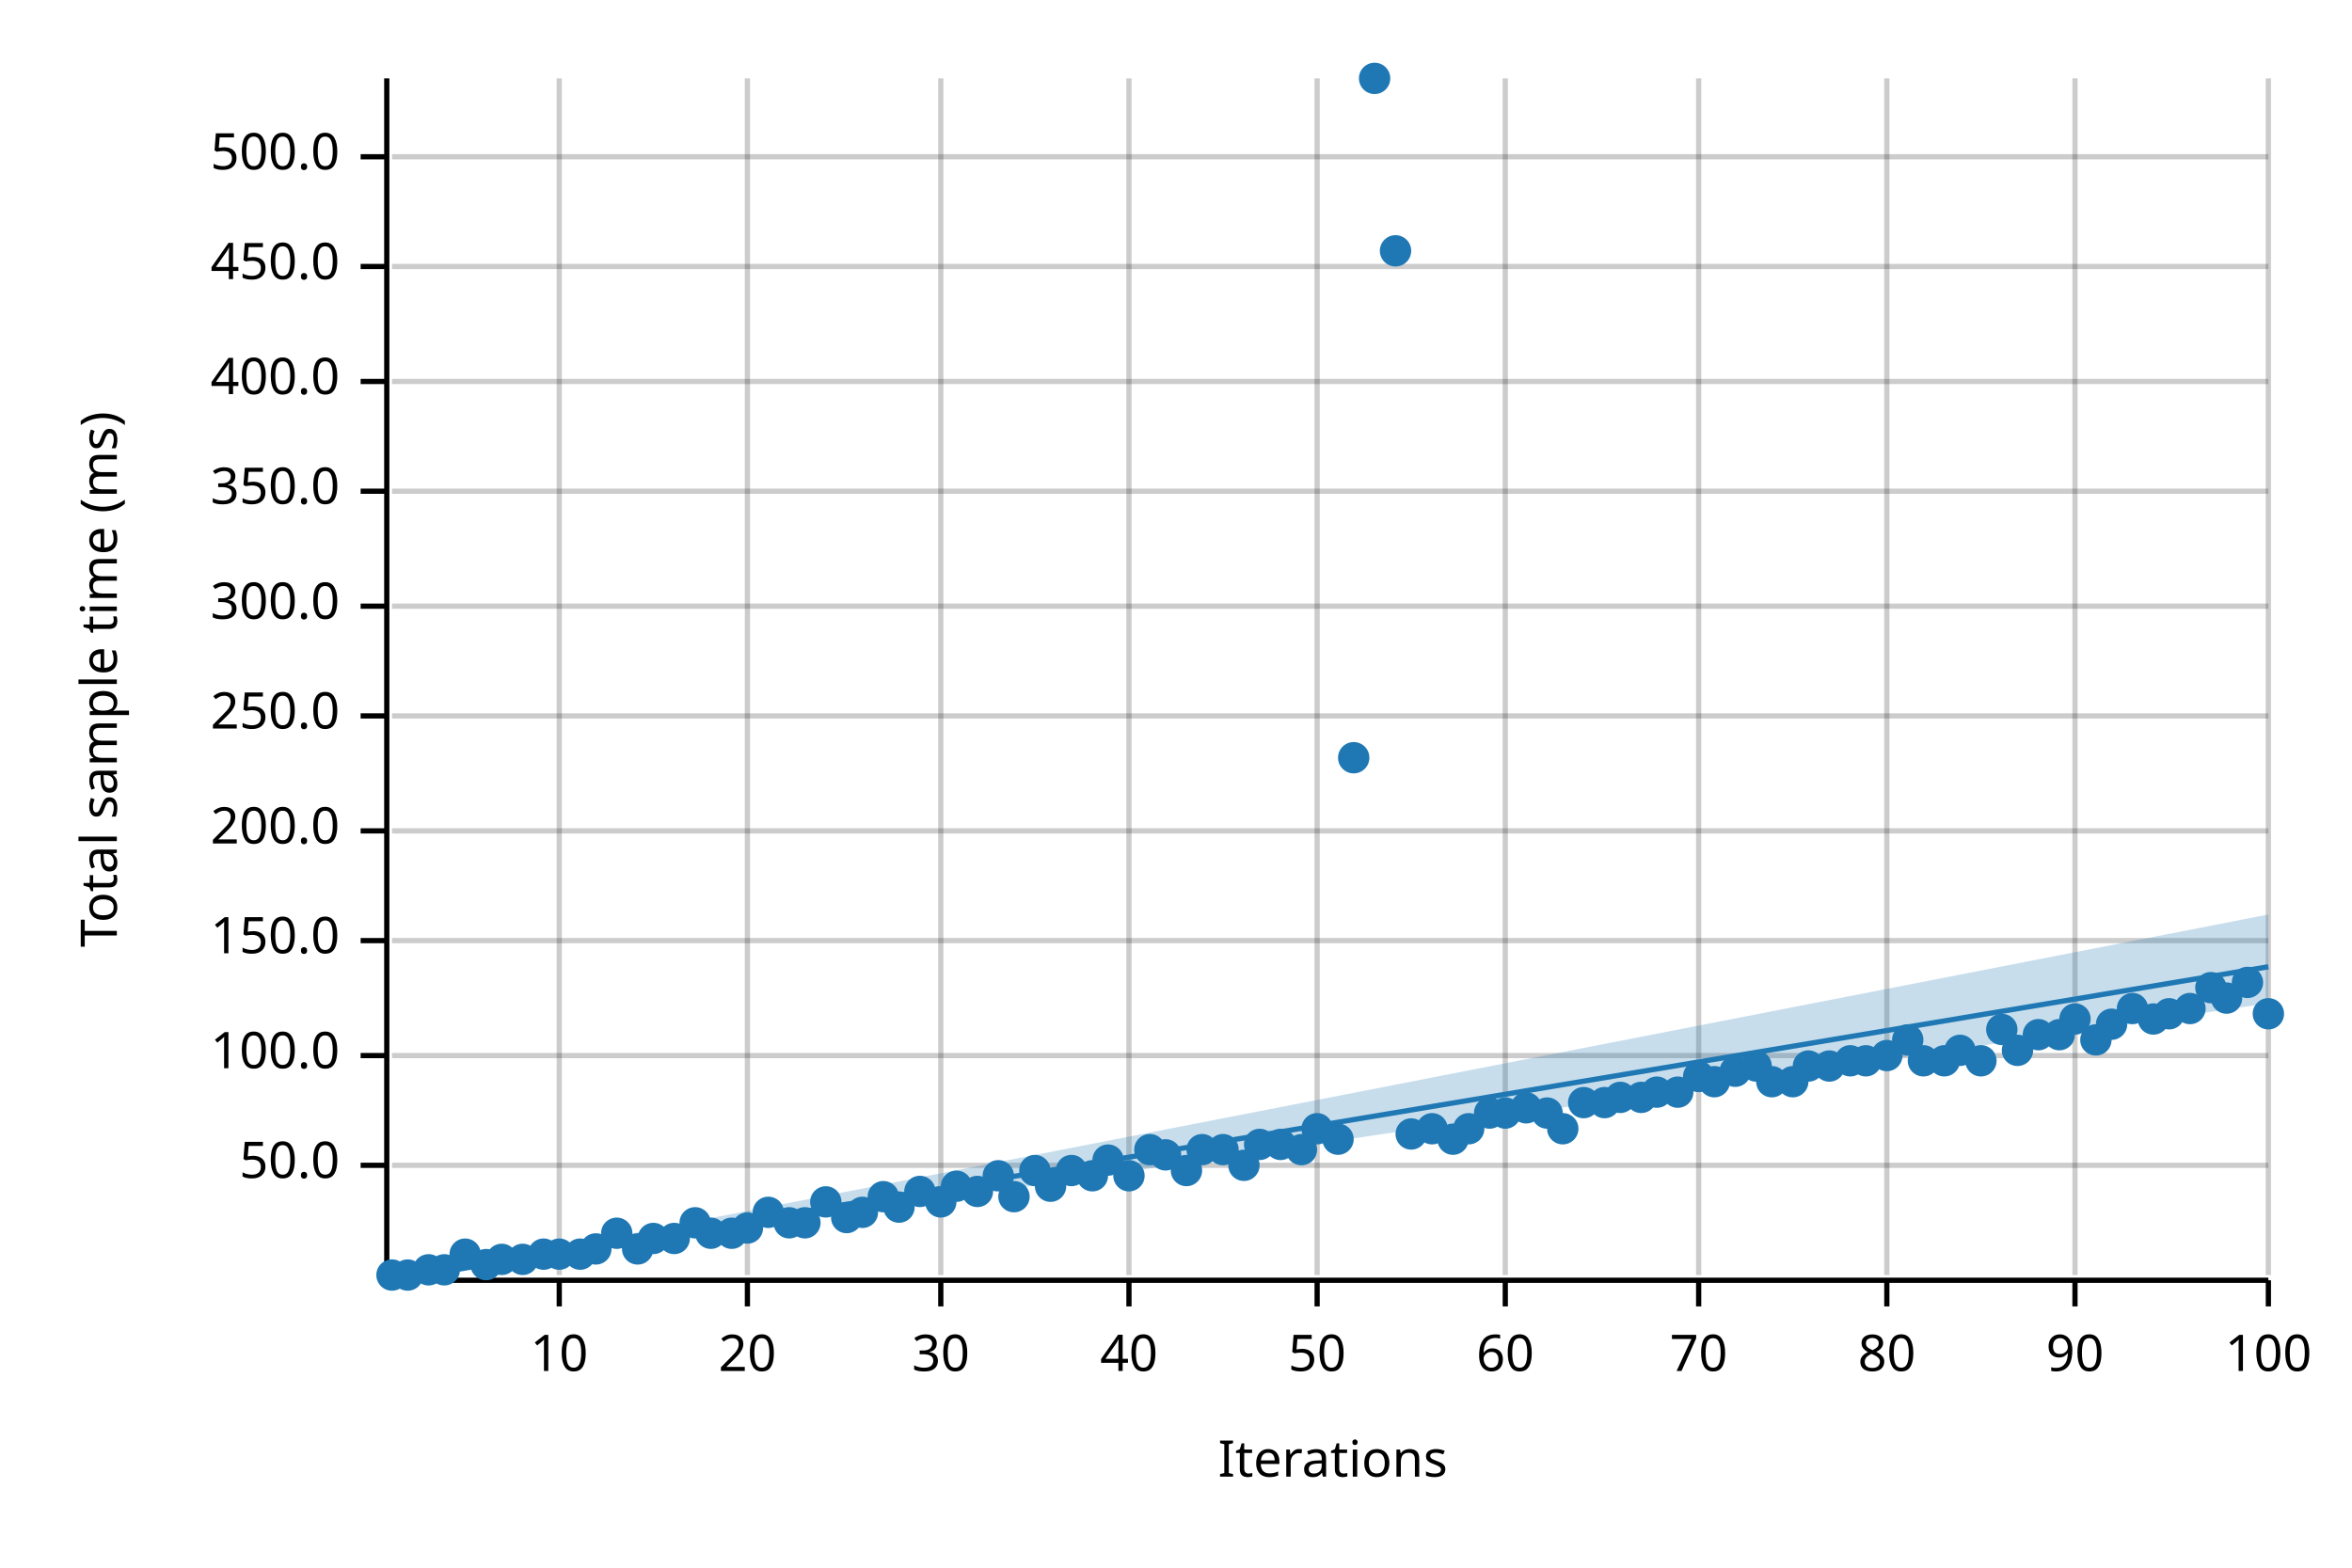
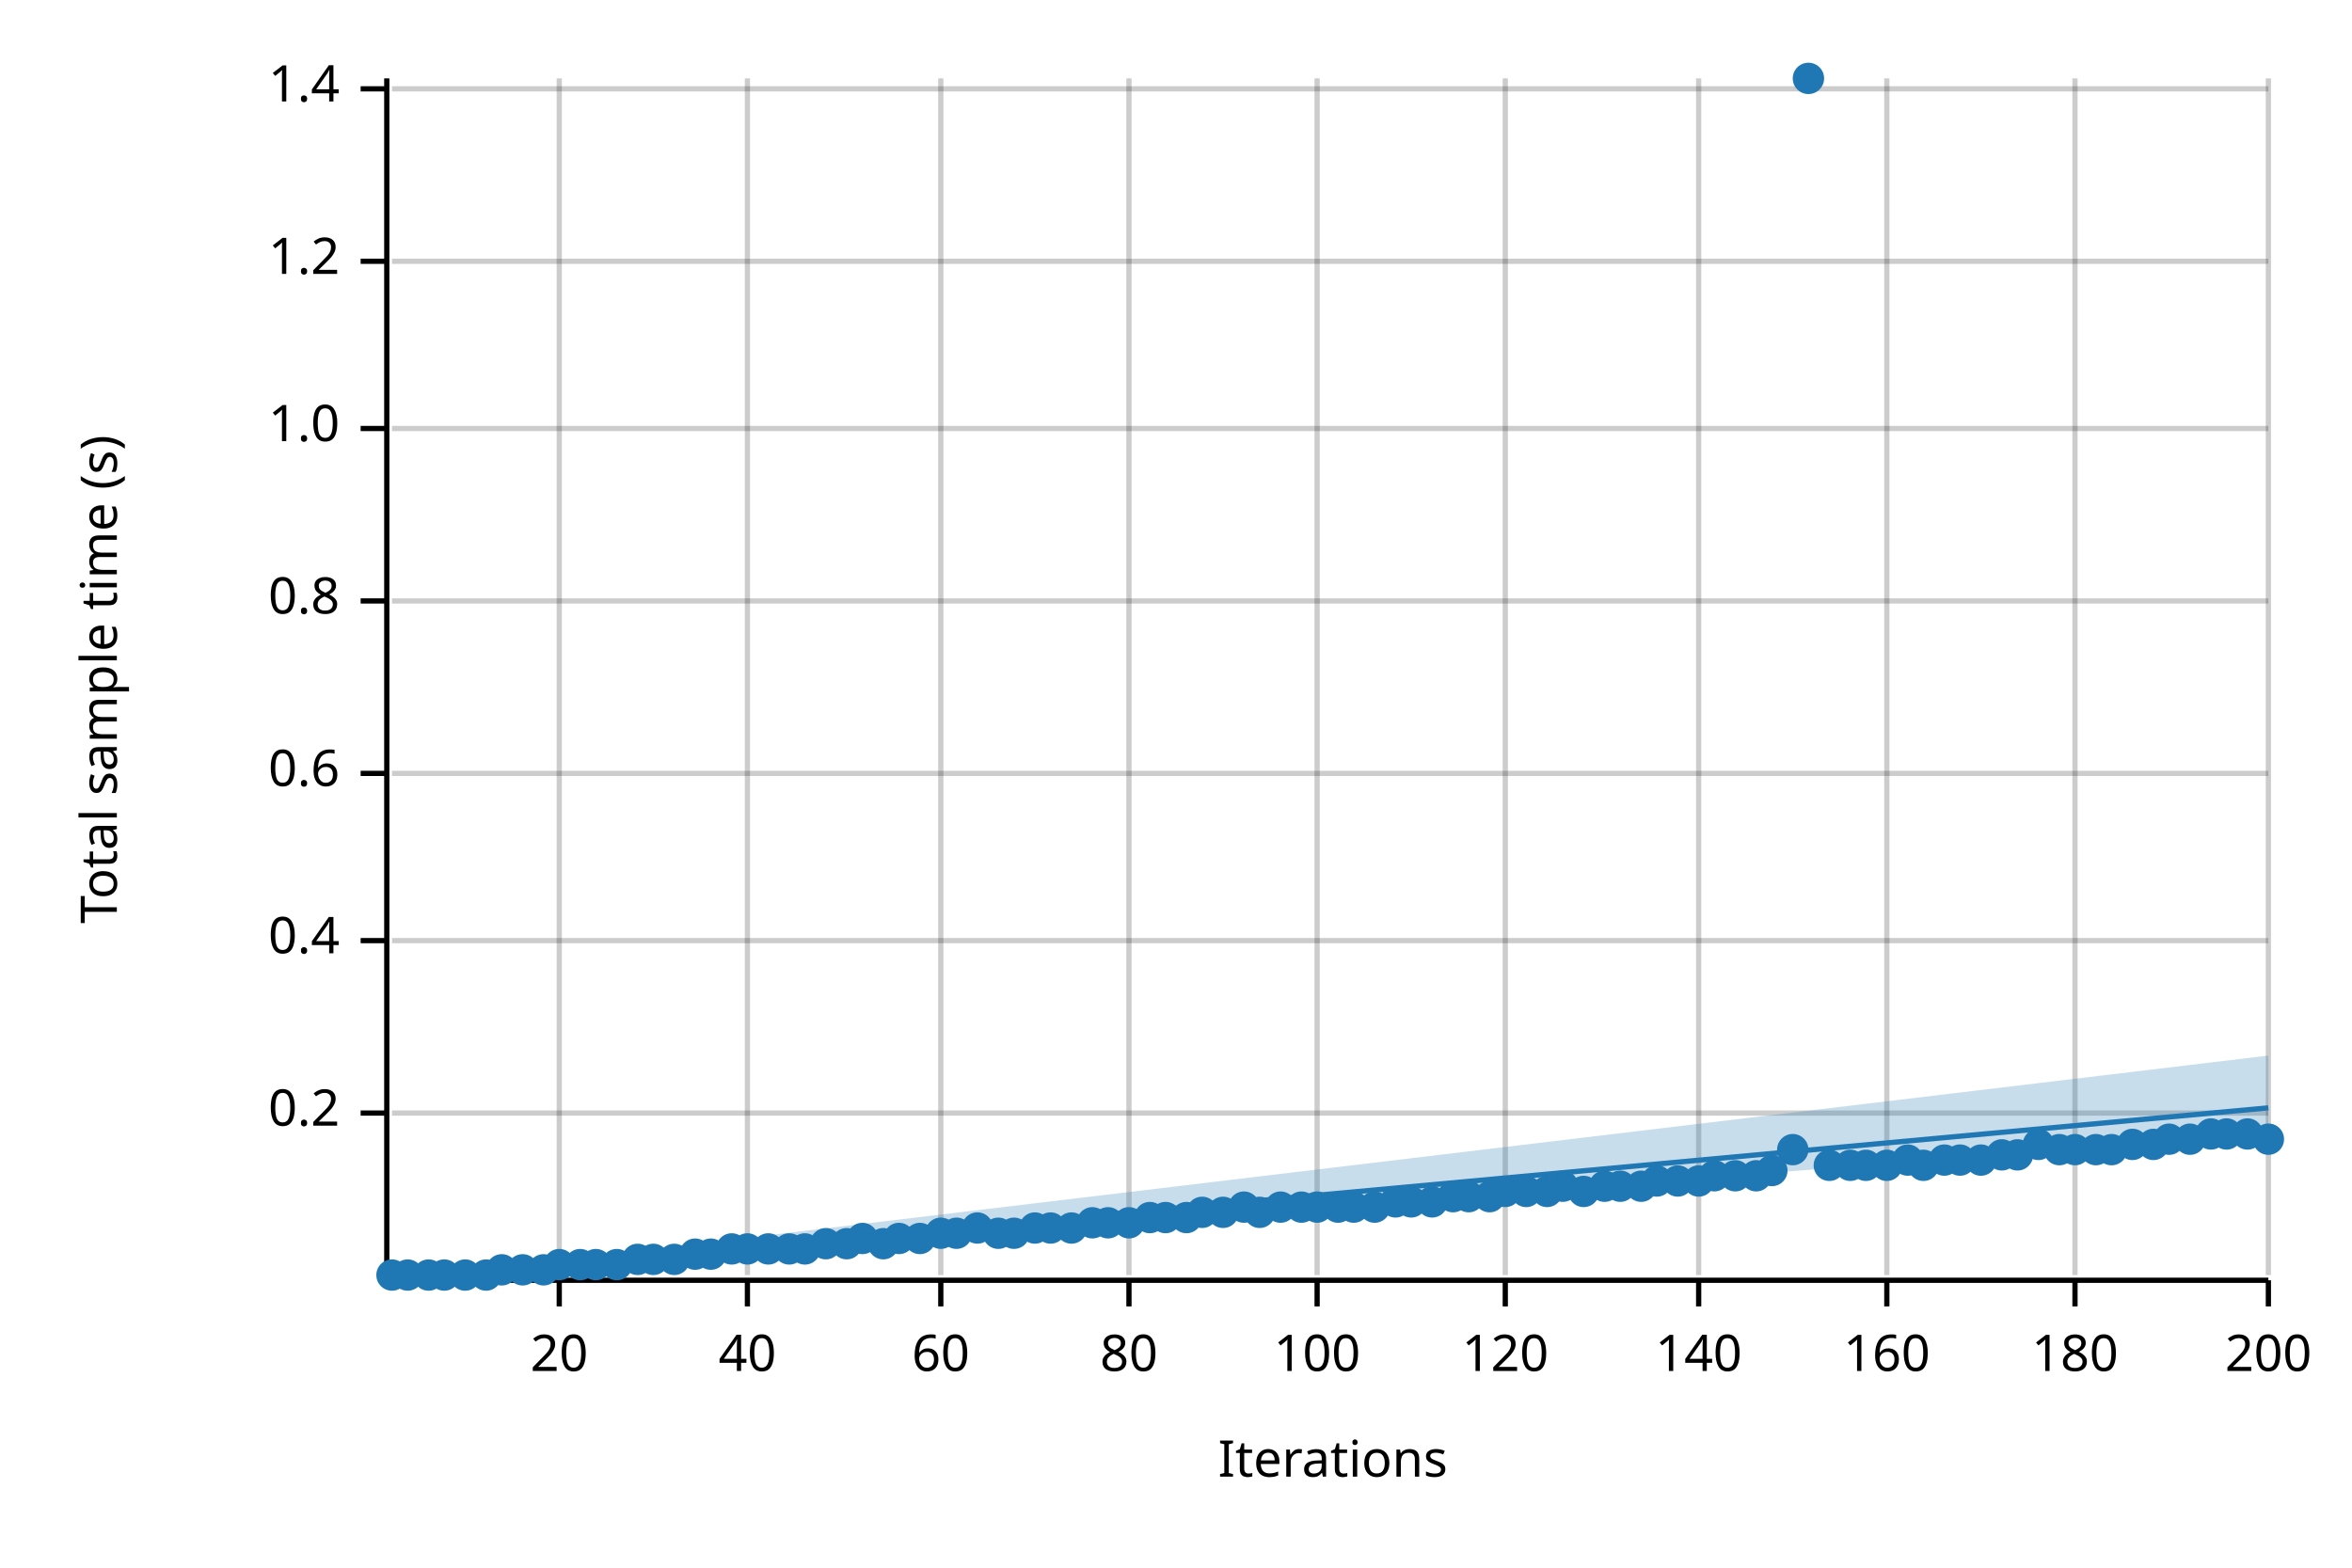
<svg xmlns="http://www.w3.org/2000/svg" width="450" height="300" viewBox="0 0 450 300">
  <text x="15" y="130" dy="0.76em" text-anchor="middle" font-family="sans-serif" font-size="9.677" opacity="1" fill="#000000" transform="rotate(270, 15, 130)">
- Total sample time (ms)
+ Total sample time (s)
</text>
  <text x="255" y="285" dy="-0.5ex" text-anchor="middle" font-family="sans-serif" font-size="9.677" opacity="1" fill="#000000">
Iterations
</text>
  <line opacity="0.2" stroke="#000000" stroke-width="1" x1="107" y1="244" x2="107" y2="15" />
  <line opacity="0.2" stroke="#000000" stroke-width="1" x1="143" y1="244" x2="143" y2="15" />
  <line opacity="0.2" stroke="#000000" stroke-width="1" x1="180" y1="244" x2="180" y2="15" />
  <line opacity="0.2" stroke="#000000" stroke-width="1" x1="216" y1="244" x2="216" y2="15" />
  <line opacity="0.2" stroke="#000000" stroke-width="1" x1="252" y1="244" x2="252" y2="15" />
  <line opacity="0.2" stroke="#000000" stroke-width="1" x1="288" y1="244" x2="288" y2="15" />
  <line opacity="0.2" stroke="#000000" stroke-width="1" x1="325" y1="244" x2="325" y2="15" />
  <line opacity="0.2" stroke="#000000" stroke-width="1" x1="361" y1="244" x2="361" y2="15" />
  <line opacity="0.2" stroke="#000000" stroke-width="1" x1="397" y1="244" x2="397" y2="15" />
  <line opacity="0.2" stroke="#000000" stroke-width="1" x1="434" y1="244" x2="434" y2="15" />
-   <line opacity="0.2" stroke="#000000" stroke-width="1" x1="75" y1="223" x2="434" y2="223" />
-   <line opacity="0.2" stroke="#000000" stroke-width="1" x1="75" y1="202" x2="434" y2="202" />
+   <line opacity="0.2" stroke="#000000" stroke-width="1" x1="75" y1="213" x2="434" y2="213" />
  <line opacity="0.2" stroke="#000000" stroke-width="1" x1="75" y1="180" x2="434" y2="180" />
-   <line opacity="0.2" stroke="#000000" stroke-width="1" x1="75" y1="159" x2="434" y2="159" />
-   <line opacity="0.2" stroke="#000000" stroke-width="1" x1="75" y1="137" x2="434" y2="137" />
-   <line opacity="0.2" stroke="#000000" stroke-width="1" x1="75" y1="116" x2="434" y2="116" />
-   <line opacity="0.2" stroke="#000000" stroke-width="1" x1="75" y1="94" x2="434" y2="94" />
-   <line opacity="0.2" stroke="#000000" stroke-width="1" x1="75" y1="73" x2="434" y2="73" />
-   <line opacity="0.2" stroke="#000000" stroke-width="1" x1="75" y1="51" x2="434" y2="51" />
-   <line opacity="0.2" stroke="#000000" stroke-width="1" x1="75" y1="30" x2="434" y2="30" />
+   <line opacity="0.2" stroke="#000000" stroke-width="1" x1="75" y1="148" x2="434" y2="148" />
+   <line opacity="0.2" stroke="#000000" stroke-width="1" x1="75" y1="115" x2="434" y2="115" />
+   <line opacity="0.2" stroke="#000000" stroke-width="1" x1="75" y1="82" x2="434" y2="82" />
+   <line opacity="0.2" stroke="#000000" stroke-width="1" x1="75" y1="50" x2="434" y2="50" />
+   <line opacity="0.2" stroke="#000000" stroke-width="1" x1="75" y1="17" x2="434" y2="17" />
  <polyline fill="none" opacity="1" stroke="#000000" stroke-width="1" points="74,15 74,244 " />
-   <text x="65" y="223" dy="0.5ex" text-anchor="end" font-family="sans-serif" font-size="9.677" opacity="1" fill="#000000">
- 50.0
+   <text x="65" y="213" dy="0.5ex" text-anchor="end" font-family="sans-serif" font-size="9.677" opacity="1" fill="#000000">
+ 0.2
</text>
-   <polyline fill="none" opacity="1" stroke="#000000" stroke-width="1" points="69,223 74,223 " />
-   <text x="65" y="202" dy="0.5ex" text-anchor="end" font-family="sans-serif" font-size="9.677" opacity="1" fill="#000000">
- 100.0
- </text>
-   <polyline fill="none" opacity="1" stroke="#000000" stroke-width="1" points="69,202 74,202 " />
+   <polyline fill="none" opacity="1" stroke="#000000" stroke-width="1" points="69,213 74,213 " />
  <text x="65" y="180" dy="0.5ex" text-anchor="end" font-family="sans-serif" font-size="9.677" opacity="1" fill="#000000">
- 150.0
+ 0.4
</text>
  <polyline fill="none" opacity="1" stroke="#000000" stroke-width="1" points="69,180 74,180 " />
-   <text x="65" y="159" dy="0.5ex" text-anchor="end" font-family="sans-serif" font-size="9.677" opacity="1" fill="#000000">
- 200.0
+   <text x="65" y="148" dy="0.5ex" text-anchor="end" font-family="sans-serif" font-size="9.677" opacity="1" fill="#000000">
+ 0.6
</text>
-   <polyline fill="none" opacity="1" stroke="#000000" stroke-width="1" points="69,159 74,159 " />
-   <text x="65" y="137" dy="0.5ex" text-anchor="end" font-family="sans-serif" font-size="9.677" opacity="1" fill="#000000">
- 250.0
+   <polyline fill="none" opacity="1" stroke="#000000" stroke-width="1" points="69,148 74,148 " />
+   <text x="65" y="115" dy="0.5ex" text-anchor="end" font-family="sans-serif" font-size="9.677" opacity="1" fill="#000000">
+ 0.8
</text>
-   <polyline fill="none" opacity="1" stroke="#000000" stroke-width="1" points="69,137 74,137 " />
-   <text x="65" y="116" dy="0.5ex" text-anchor="end" font-family="sans-serif" font-size="9.677" opacity="1" fill="#000000">
- 300.0
+   <polyline fill="none" opacity="1" stroke="#000000" stroke-width="1" points="69,115 74,115 " />
+   <text x="65" y="82" dy="0.5ex" text-anchor="end" font-family="sans-serif" font-size="9.677" opacity="1" fill="#000000">
+ 1.0
</text>
-   <polyline fill="none" opacity="1" stroke="#000000" stroke-width="1" points="69,116 74,116 " />
-   <text x="65" y="94" dy="0.5ex" text-anchor="end" font-family="sans-serif" font-size="9.677" opacity="1" fill="#000000">
- 350.0
+   <polyline fill="none" opacity="1" stroke="#000000" stroke-width="1" points="69,82 74,82 " />
+   <text x="65" y="50" dy="0.5ex" text-anchor="end" font-family="sans-serif" font-size="9.677" opacity="1" fill="#000000">
+ 1.2
</text>
-   <polyline fill="none" opacity="1" stroke="#000000" stroke-width="1" points="69,94 74,94 " />
-   <text x="65" y="73" dy="0.5ex" text-anchor="end" font-family="sans-serif" font-size="9.677" opacity="1" fill="#000000">
- 400.0
+   <polyline fill="none" opacity="1" stroke="#000000" stroke-width="1" points="69,50 74,50 " />
+   <text x="65" y="17" dy="0.5ex" text-anchor="end" font-family="sans-serif" font-size="9.677" opacity="1" fill="#000000">
+ 1.4
</text>
-   <polyline fill="none" opacity="1" stroke="#000000" stroke-width="1" points="69,73 74,73 " />
-   <text x="65" y="51" dy="0.5ex" text-anchor="end" font-family="sans-serif" font-size="9.677" opacity="1" fill="#000000">
- 450.0
- </text>
-   <polyline fill="none" opacity="1" stroke="#000000" stroke-width="1" points="69,51 74,51 " />
-   <text x="65" y="30" dy="0.5ex" text-anchor="end" font-family="sans-serif" font-size="9.677" opacity="1" fill="#000000">
- 500.0
- </text>
-   <polyline fill="none" opacity="1" stroke="#000000" stroke-width="1" points="69,30 74,30 " />
+   <polyline fill="none" opacity="1" stroke="#000000" stroke-width="1" points="69,17 74,17 " />
  <polyline fill="none" opacity="1" stroke="#000000" stroke-width="1" points="75,245 434,245 " />
  <text x="107" y="255" dy="0.76em" text-anchor="middle" font-family="sans-serif" font-size="9.677" opacity="1" fill="#000000">
- 10
+ 20
</text>
  <polyline fill="none" opacity="1" stroke="#000000" stroke-width="1" points="107,245 107,250 " />
  <text x="143" y="255" dy="0.76em" text-anchor="middle" font-family="sans-serif" font-size="9.677" opacity="1" fill="#000000">
- 20
+ 40
</text>
  <polyline fill="none" opacity="1" stroke="#000000" stroke-width="1" points="143,245 143,250 " />
  <text x="180" y="255" dy="0.76em" text-anchor="middle" font-family="sans-serif" font-size="9.677" opacity="1" fill="#000000">
- 30
+ 60
</text>
  <polyline fill="none" opacity="1" stroke="#000000" stroke-width="1" points="180,245 180,250 " />
  <text x="216" y="255" dy="0.76em" text-anchor="middle" font-family="sans-serif" font-size="9.677" opacity="1" fill="#000000">
- 40
+ 80
</text>
  <polyline fill="none" opacity="1" stroke="#000000" stroke-width="1" points="216,245 216,250 " />
  <text x="252" y="255" dy="0.76em" text-anchor="middle" font-family="sans-serif" font-size="9.677" opacity="1" fill="#000000">
- 50
+ 100
</text>
  <polyline fill="none" opacity="1" stroke="#000000" stroke-width="1" points="252,245 252,250 " />
  <text x="288" y="255" dy="0.76em" text-anchor="middle" font-family="sans-serif" font-size="9.677" opacity="1" fill="#000000">
- 60
+ 120
</text>
  <polyline fill="none" opacity="1" stroke="#000000" stroke-width="1" points="288,245 288,250 " />
  <text x="325" y="255" dy="0.76em" text-anchor="middle" font-family="sans-serif" font-size="9.677" opacity="1" fill="#000000">
- 70
+ 140
</text>
  <polyline fill="none" opacity="1" stroke="#000000" stroke-width="1" points="325,245 325,250 " />
  <text x="361" y="255" dy="0.76em" text-anchor="middle" font-family="sans-serif" font-size="9.677" opacity="1" fill="#000000">
- 80
+ 160
</text>
  <polyline fill="none" opacity="1" stroke="#000000" stroke-width="1" points="361,245 361,250 " />
  <text x="397" y="255" dy="0.76em" text-anchor="middle" font-family="sans-serif" font-size="9.677" opacity="1" fill="#000000">
- 90
+ 180
</text>
  <polyline fill="none" opacity="1" stroke="#000000" stroke-width="1" points="397,245 397,250 " />
  <text x="434" y="255" dy="0.76em" text-anchor="middle" font-family="sans-serif" font-size="9.677" opacity="1" fill="#000000">
- 100
+ 200
</text>
  <polyline fill="none" opacity="1" stroke="#000000" stroke-width="1" points="434,245 434,250 " />
  <circle cx="75" cy="244" r="3" opacity="1" fill="#1F78B4" stroke="none" stroke-width="1" />
  <circle cx="78" cy="244" r="3" opacity="1" fill="#1F78B4" stroke="none" stroke-width="1" />
-   <circle cx="82" cy="243" r="3" opacity="1" fill="#1F78B4" stroke="none" stroke-width="1" />
-   <circle cx="85" cy="243" r="3" opacity="1" fill="#1F78B4" stroke="none" stroke-width="1" />
-   <circle cx="89" cy="240" r="3" opacity="1" fill="#1F78B4" stroke="none" stroke-width="1" />
-   <circle cx="93" cy="242" r="3" opacity="1" fill="#1F78B4" stroke="none" stroke-width="1" />
-   <circle cx="96" cy="241" r="3" opacity="1" fill="#1F78B4" stroke="none" stroke-width="1" />
-   <circle cx="100" cy="241" r="3" opacity="1" fill="#1F78B4" stroke="none" stroke-width="1" />
-   <circle cx="104" cy="240" r="3" opacity="1" fill="#1F78B4" stroke="none" stroke-width="1" />
-   <circle cx="107" cy="240" r="3" opacity="1" fill="#1F78B4" stroke="none" stroke-width="1" />
-   <circle cx="111" cy="240" r="3" opacity="1" fill="#1F78B4" stroke="none" stroke-width="1" />
-   <circle cx="114" cy="239" r="3" opacity="1" fill="#1F78B4" stroke="none" stroke-width="1" />
-   <circle cx="118" cy="236" r="3" opacity="1" fill="#1F78B4" stroke="none" stroke-width="1" />
-   <circle cx="122" cy="239" r="3" opacity="1" fill="#1F78B4" stroke="none" stroke-width="1" />
-   <circle cx="125" cy="237" r="3" opacity="1" fill="#1F78B4" stroke="none" stroke-width="1" />
-   <circle cx="129" cy="237" r="3" opacity="1" fill="#1F78B4" stroke="none" stroke-width="1" />
-   <circle cx="133" cy="234" r="3" opacity="1" fill="#1F78B4" stroke="none" stroke-width="1" />
-   <circle cx="136" cy="236" r="3" opacity="1" fill="#1F78B4" stroke="none" stroke-width="1" />
-   <circle cx="140" cy="236" r="3" opacity="1" fill="#1F78B4" stroke="none" stroke-width="1" />
-   <circle cx="143" cy="235" r="3" opacity="1" fill="#1F78B4" stroke="none" stroke-width="1" />
-   <circle cx="147" cy="232" r="3" opacity="1" fill="#1F78B4" stroke="none" stroke-width="1" />
-   <circle cx="151" cy="234" r="3" opacity="1" fill="#1F78B4" stroke="none" stroke-width="1" />
-   <circle cx="154" cy="234" r="3" opacity="1" fill="#1F78B4" stroke="none" stroke-width="1" />
-   <circle cx="158" cy="230" r="3" opacity="1" fill="#1F78B4" stroke="none" stroke-width="1" />
-   <circle cx="162" cy="233" r="3" opacity="1" fill="#1F78B4" stroke="none" stroke-width="1" />
-   <circle cx="165" cy="232" r="3" opacity="1" fill="#1F78B4" stroke="none" stroke-width="1" />
-   <circle cx="169" cy="229" r="3" opacity="1" fill="#1F78B4" stroke="none" stroke-width="1" />
-   <circle cx="172" cy="231" r="3" opacity="1" fill="#1F78B4" stroke="none" stroke-width="1" />
-   <circle cx="176" cy="228" r="3" opacity="1" fill="#1F78B4" stroke="none" stroke-width="1" />
-   <circle cx="180" cy="230" r="3" opacity="1" fill="#1F78B4" stroke="none" stroke-width="1" />
-   <circle cx="183" cy="227" r="3" opacity="1" fill="#1F78B4" stroke="none" stroke-width="1" />
-   <circle cx="187" cy="228" r="3" opacity="1" fill="#1F78B4" stroke="none" stroke-width="1" />
-   <circle cx="191" cy="225" r="3" opacity="1" fill="#1F78B4" stroke="none" stroke-width="1" />
-   <circle cx="194" cy="229" r="3" opacity="1" fill="#1F78B4" stroke="none" stroke-width="1" />
-   <circle cx="198" cy="224" r="3" opacity="1" fill="#1F78B4" stroke="none" stroke-width="1" />
-   <circle cx="201" cy="227" r="3" opacity="1" fill="#1F78B4" stroke="none" stroke-width="1" />
-   <circle cx="205" cy="224" r="3" opacity="1" fill="#1F78B4" stroke="none" stroke-width="1" />
-   <circle cx="209" cy="225" r="3" opacity="1" fill="#1F78B4" stroke="none" stroke-width="1" />
-   <circle cx="212" cy="222" r="3" opacity="1" fill="#1F78B4" stroke="none" stroke-width="1" />
-   <circle cx="216" cy="225" r="3" opacity="1" fill="#1F78B4" stroke="none" stroke-width="1" />
-   <circle cx="220" cy="220" r="3" opacity="1" fill="#1F78B4" stroke="none" stroke-width="1" />
-   <circle cx="223" cy="221" r="3" opacity="1" fill="#1F78B4" stroke="none" stroke-width="1" />
-   <circle cx="227" cy="224" r="3" opacity="1" fill="#1F78B4" stroke="none" stroke-width="1" />
-   <circle cx="230" cy="220" r="3" opacity="1" fill="#1F78B4" stroke="none" stroke-width="1" />
-   <circle cx="234" cy="220" r="3" opacity="1" fill="#1F78B4" stroke="none" stroke-width="1" />
-   <circle cx="238" cy="223" r="3" opacity="1" fill="#1F78B4" stroke="none" stroke-width="1" />
-   <circle cx="241" cy="219" r="3" opacity="1" fill="#1F78B4" stroke="none" stroke-width="1" />
-   <circle cx="245" cy="219" r="3" opacity="1" fill="#1F78B4" stroke="none" stroke-width="1" />
-   <circle cx="249" cy="220" r="3" opacity="1" fill="#1F78B4" stroke="none" stroke-width="1" />
-   <circle cx="252" cy="216" r="3" opacity="1" fill="#1F78B4" stroke="none" stroke-width="1" />
-   <circle cx="256" cy="218" r="3" opacity="1" fill="#1F78B4" stroke="none" stroke-width="1" />
-   <circle cx="259" cy="145" r="3" opacity="1" fill="#1F78B4" stroke="none" stroke-width="1" />
-   <circle cx="263" cy="15" r="3" opacity="1" fill="#1F78B4" stroke="none" stroke-width="1" />
-   <circle cx="267" cy="48" r="3" opacity="1" fill="#1F78B4" stroke="none" stroke-width="1" />
-   <circle cx="270" cy="217" r="3" opacity="1" fill="#1F78B4" stroke="none" stroke-width="1" />
-   <circle cx="274" cy="216" r="3" opacity="1" fill="#1F78B4" stroke="none" stroke-width="1" />
-   <circle cx="278" cy="218" r="3" opacity="1" fill="#1F78B4" stroke="none" stroke-width="1" />
-   <circle cx="281" cy="216" r="3" opacity="1" fill="#1F78B4" stroke="none" stroke-width="1" />
-   <circle cx="285" cy="213" r="3" opacity="1" fill="#1F78B4" stroke="none" stroke-width="1" />
-   <circle cx="288" cy="213" r="3" opacity="1" fill="#1F78B4" stroke="none" stroke-width="1" />
-   <circle cx="292" cy="212" r="3" opacity="1" fill="#1F78B4" stroke="none" stroke-width="1" />
-   <circle cx="296" cy="213" r="3" opacity="1" fill="#1F78B4" stroke="none" stroke-width="1" />
-   <circle cx="299" cy="216" r="3" opacity="1" fill="#1F78B4" stroke="none" stroke-width="1" />
-   <circle cx="303" cy="211" r="3" opacity="1" fill="#1F78B4" stroke="none" stroke-width="1" />
-   <circle cx="307" cy="211" r="3" opacity="1" fill="#1F78B4" stroke="none" stroke-width="1" />
-   <circle cx="310" cy="210" r="3" opacity="1" fill="#1F78B4" stroke="none" stroke-width="1" />
-   <circle cx="314" cy="210" r="3" opacity="1" fill="#1F78B4" stroke="none" stroke-width="1" />
-   <circle cx="317" cy="209" r="3" opacity="1" fill="#1F78B4" stroke="none" stroke-width="1" />
-   <circle cx="321" cy="209" r="3" opacity="1" fill="#1F78B4" stroke="none" stroke-width="1" />
-   <circle cx="325" cy="206" r="3" opacity="1" fill="#1F78B4" stroke="none" stroke-width="1" />
-   <circle cx="328" cy="207" r="3" opacity="1" fill="#1F78B4" stroke="none" stroke-width="1" />
-   <circle cx="332" cy="205" r="3" opacity="1" fill="#1F78B4" stroke="none" stroke-width="1" />
-   <circle cx="336" cy="204" r="3" opacity="1" fill="#1F78B4" stroke="none" stroke-width="1" />
-   <circle cx="339" cy="207" r="3" opacity="1" fill="#1F78B4" stroke="none" stroke-width="1" />
-   <circle cx="343" cy="207" r="3" opacity="1" fill="#1F78B4" stroke="none" stroke-width="1" />
-   <circle cx="346" cy="204" r="3" opacity="1" fill="#1F78B4" stroke="none" stroke-width="1" />
-   <circle cx="350" cy="204" r="3" opacity="1" fill="#1F78B4" stroke="none" stroke-width="1" />
-   <circle cx="354" cy="203" r="3" opacity="1" fill="#1F78B4" stroke="none" stroke-width="1" />
-   <circle cx="357" cy="203" r="3" opacity="1" fill="#1F78B4" stroke="none" stroke-width="1" />
-   <circle cx="361" cy="202" r="3" opacity="1" fill="#1F78B4" stroke="none" stroke-width="1" />
-   <circle cx="365" cy="199" r="3" opacity="1" fill="#1F78B4" stroke="none" stroke-width="1" />
-   <circle cx="368" cy="203" r="3" opacity="1" fill="#1F78B4" stroke="none" stroke-width="1" />
-   <circle cx="372" cy="203" r="3" opacity="1" fill="#1F78B4" stroke="none" stroke-width="1" />
-   <circle cx="375" cy="201" r="3" opacity="1" fill="#1F78B4" stroke="none" stroke-width="1" />
-   <circle cx="379" cy="203" r="3" opacity="1" fill="#1F78B4" stroke="none" stroke-width="1" />
-   <circle cx="383" cy="197" r="3" opacity="1" fill="#1F78B4" stroke="none" stroke-width="1" />
-   <circle cx="386" cy="201" r="3" opacity="1" fill="#1F78B4" stroke="none" stroke-width="1" />
-   <circle cx="390" cy="198" r="3" opacity="1" fill="#1F78B4" stroke="none" stroke-width="1" />
-   <circle cx="394" cy="198" r="3" opacity="1" fill="#1F78B4" stroke="none" stroke-width="1" />
-   <circle cx="397" cy="195" r="3" opacity="1" fill="#1F78B4" stroke="none" stroke-width="1" />
-   <circle cx="401" cy="199" r="3" opacity="1" fill="#1F78B4" stroke="none" stroke-width="1" />
-   <circle cx="404" cy="196" r="3" opacity="1" fill="#1F78B4" stroke="none" stroke-width="1" />
-   <circle cx="408" cy="193" r="3" opacity="1" fill="#1F78B4" stroke="none" stroke-width="1" />
-   <circle cx="412" cy="195" r="3" opacity="1" fill="#1F78B4" stroke="none" stroke-width="1" />
-   <circle cx="415" cy="194" r="3" opacity="1" fill="#1F78B4" stroke="none" stroke-width="1" />
-   <circle cx="419" cy="193" r="3" opacity="1" fill="#1F78B4" stroke="none" stroke-width="1" />
-   <circle cx="423" cy="189" r="3" opacity="1" fill="#1F78B4" stroke="none" stroke-width="1" />
-   <circle cx="426" cy="191" r="3" opacity="1" fill="#1F78B4" stroke="none" stroke-width="1" />
-   <circle cx="430" cy="188" r="3" opacity="1" fill="#1F78B4" stroke="none" stroke-width="1" />
-   <circle cx="434" cy="194" r="3" opacity="1" fill="#1F78B4" stroke="none" stroke-width="1" />
-   <polyline fill="none" opacity="1" stroke="#1F78B4" stroke-width="1" points="75,245 434,185 " />
-   <polygon opacity="0.25" fill="#1F78B4" points="75,245 434,192 434,175 " />
+   <circle cx="82" cy="244" r="3" opacity="1" fill="#1F78B4" stroke="none" stroke-width="1" />
+   <circle cx="85" cy="244" r="3" opacity="1" fill="#1F78B4" stroke="none" stroke-width="1" />
+   <circle cx="89" cy="244" r="3" opacity="1" fill="#1F78B4" stroke="none" stroke-width="1" />
+   <circle cx="93" cy="244" r="3" opacity="1" fill="#1F78B4" stroke="none" stroke-width="1" />
+   <circle cx="96" cy="243" r="3" opacity="1" fill="#1F78B4" stroke="none" stroke-width="1" />
+   <circle cx="100" cy="243" r="3" opacity="1" fill="#1F78B4" stroke="none" stroke-width="1" />
+   <circle cx="104" cy="243" r="3" opacity="1" fill="#1F78B4" stroke="none" stroke-width="1" />
+   <circle cx="107" cy="242" r="3" opacity="1" fill="#1F78B4" stroke="none" stroke-width="1" />
+   <circle cx="111" cy="242" r="3" opacity="1" fill="#1F78B4" stroke="none" stroke-width="1" />
+   <circle cx="114" cy="242" r="3" opacity="1" fill="#1F78B4" stroke="none" stroke-width="1" />
+   <circle cx="118" cy="242" r="3" opacity="1" fill="#1F78B4" stroke="none" stroke-width="1" />
+   <circle cx="122" cy="241" r="3" opacity="1" fill="#1F78B4" stroke="none" stroke-width="1" />
+   <circle cx="125" cy="241" r="3" opacity="1" fill="#1F78B4" stroke="none" stroke-width="1" />
+   <circle cx="129" cy="241" r="3" opacity="1" fill="#1F78B4" stroke="none" stroke-width="1" />
+   <circle cx="133" cy="240" r="3" opacity="1" fill="#1F78B4" stroke="none" stroke-width="1" />
+   <circle cx="136" cy="240" r="3" opacity="1" fill="#1F78B4" stroke="none" stroke-width="1" />
+   <circle cx="140" cy="239" r="3" opacity="1" fill="#1F78B4" stroke="none" stroke-width="1" />
+   <circle cx="143" cy="239" r="3" opacity="1" fill="#1F78B4" stroke="none" stroke-width="1" />
+   <circle cx="147" cy="239" r="3" opacity="1" fill="#1F78B4" stroke="none" stroke-width="1" />
+   <circle cx="151" cy="239" r="3" opacity="1" fill="#1F78B4" stroke="none" stroke-width="1" />
+   <circle cx="154" cy="239" r="3" opacity="1" fill="#1F78B4" stroke="none" stroke-width="1" />
+   <circle cx="158" cy="238" r="3" opacity="1" fill="#1F78B4" stroke="none" stroke-width="1" />
+   <circle cx="162" cy="238" r="3" opacity="1" fill="#1F78B4" stroke="none" stroke-width="1" />
+   <circle cx="165" cy="237" r="3" opacity="1" fill="#1F78B4" stroke="none" stroke-width="1" />
+   <circle cx="169" cy="238" r="3" opacity="1" fill="#1F78B4" stroke="none" stroke-width="1" />
+   <circle cx="172" cy="237" r="3" opacity="1" fill="#1F78B4" stroke="none" stroke-width="1" />
+   <circle cx="176" cy="237" r="3" opacity="1" fill="#1F78B4" stroke="none" stroke-width="1" />
+   <circle cx="180" cy="236" r="3" opacity="1" fill="#1F78B4" stroke="none" stroke-width="1" />
+   <circle cx="183" cy="236" r="3" opacity="1" fill="#1F78B4" stroke="none" stroke-width="1" />
+   <circle cx="187" cy="235" r="3" opacity="1" fill="#1F78B4" stroke="none" stroke-width="1" />
+   <circle cx="191" cy="236" r="3" opacity="1" fill="#1F78B4" stroke="none" stroke-width="1" />
+   <circle cx="194" cy="236" r="3" opacity="1" fill="#1F78B4" stroke="none" stroke-width="1" />
+   <circle cx="198" cy="235" r="3" opacity="1" fill="#1F78B4" stroke="none" stroke-width="1" />
+   <circle cx="201" cy="235" r="3" opacity="1" fill="#1F78B4" stroke="none" stroke-width="1" />
+   <circle cx="205" cy="235" r="3" opacity="1" fill="#1F78B4" stroke="none" stroke-width="1" />
+   <circle cx="209" cy="234" r="3" opacity="1" fill="#1F78B4" stroke="none" stroke-width="1" />
+   <circle cx="212" cy="234" r="3" opacity="1" fill="#1F78B4" stroke="none" stroke-width="1" />
+   <circle cx="216" cy="234" r="3" opacity="1" fill="#1F78B4" stroke="none" stroke-width="1" />
+   <circle cx="220" cy="233" r="3" opacity="1" fill="#1F78B4" stroke="none" stroke-width="1" />
+   <circle cx="223" cy="233" r="3" opacity="1" fill="#1F78B4" stroke="none" stroke-width="1" />
+   <circle cx="227" cy="233" r="3" opacity="1" fill="#1F78B4" stroke="none" stroke-width="1" />
+   <circle cx="230" cy="232" r="3" opacity="1" fill="#1F78B4" stroke="none" stroke-width="1" />
+   <circle cx="234" cy="232" r="3" opacity="1" fill="#1F78B4" stroke="none" stroke-width="1" />
+   <circle cx="238" cy="231" r="3" opacity="1" fill="#1F78B4" stroke="none" stroke-width="1" />
+   <circle cx="241" cy="232" r="3" opacity="1" fill="#1F78B4" stroke="none" stroke-width="1" />
+   <circle cx="245" cy="231" r="3" opacity="1" fill="#1F78B4" stroke="none" stroke-width="1" />
+   <circle cx="249" cy="231" r="3" opacity="1" fill="#1F78B4" stroke="none" stroke-width="1" />
+   <circle cx="252" cy="231" r="3" opacity="1" fill="#1F78B4" stroke="none" stroke-width="1" />
+   <circle cx="256" cy="231" r="3" opacity="1" fill="#1F78B4" stroke="none" stroke-width="1" />
+   <circle cx="259" cy="231" r="3" opacity="1" fill="#1F78B4" stroke="none" stroke-width="1" />
+   <circle cx="263" cy="231" r="3" opacity="1" fill="#1F78B4" stroke="none" stroke-width="1" />
+   <circle cx="267" cy="230" r="3" opacity="1" fill="#1F78B4" stroke="none" stroke-width="1" />
+   <circle cx="270" cy="230" r="3" opacity="1" fill="#1F78B4" stroke="none" stroke-width="1" />
+   <circle cx="274" cy="230" r="3" opacity="1" fill="#1F78B4" stroke="none" stroke-width="1" />
+   <circle cx="278" cy="229" r="3" opacity="1" fill="#1F78B4" stroke="none" stroke-width="1" />
+   <circle cx="281" cy="229" r="3" opacity="1" fill="#1F78B4" stroke="none" stroke-width="1" />
+   <circle cx="285" cy="229" r="3" opacity="1" fill="#1F78B4" stroke="none" stroke-width="1" />
+   <circle cx="288" cy="228" r="3" opacity="1" fill="#1F78B4" stroke="none" stroke-width="1" />
+   <circle cx="292" cy="228" r="3" opacity="1" fill="#1F78B4" stroke="none" stroke-width="1" />
+   <circle cx="296" cy="228" r="3" opacity="1" fill="#1F78B4" stroke="none" stroke-width="1" />
+   <circle cx="299" cy="227" r="3" opacity="1" fill="#1F78B4" stroke="none" stroke-width="1" />
+   <circle cx="303" cy="228" r="3" opacity="1" fill="#1F78B4" stroke="none" stroke-width="1" />
+   <circle cx="307" cy="227" r="3" opacity="1" fill="#1F78B4" stroke="none" stroke-width="1" />
+   <circle cx="310" cy="227" r="3" opacity="1" fill="#1F78B4" stroke="none" stroke-width="1" />
+   <circle cx="314" cy="227" r="3" opacity="1" fill="#1F78B4" stroke="none" stroke-width="1" />
+   <circle cx="317" cy="226" r="3" opacity="1" fill="#1F78B4" stroke="none" stroke-width="1" />
+   <circle cx="321" cy="226" r="3" opacity="1" fill="#1F78B4" stroke="none" stroke-width="1" />
+   <circle cx="325" cy="226" r="3" opacity="1" fill="#1F78B4" stroke="none" stroke-width="1" />
+   <circle cx="328" cy="225" r="3" opacity="1" fill="#1F78B4" stroke="none" stroke-width="1" />
+   <circle cx="332" cy="225" r="3" opacity="1" fill="#1F78B4" stroke="none" stroke-width="1" />
+   <circle cx="336" cy="225" r="3" opacity="1" fill="#1F78B4" stroke="none" stroke-width="1" />
+   <circle cx="339" cy="224" r="3" opacity="1" fill="#1F78B4" stroke="none" stroke-width="1" />
+   <circle cx="343" cy="220" r="3" opacity="1" fill="#1F78B4" stroke="none" stroke-width="1" />
+   <circle cx="346" cy="15" r="3" opacity="1" fill="#1F78B4" stroke="none" stroke-width="1" />
+   <circle cx="350" cy="223" r="3" opacity="1" fill="#1F78B4" stroke="none" stroke-width="1" />
+   <circle cx="354" cy="223" r="3" opacity="1" fill="#1F78B4" stroke="none" stroke-width="1" />
+   <circle cx="357" cy="223" r="3" opacity="1" fill="#1F78B4" stroke="none" stroke-width="1" />
+   <circle cx="361" cy="223" r="3" opacity="1" fill="#1F78B4" stroke="none" stroke-width="1" />
+   <circle cx="365" cy="222" r="3" opacity="1" fill="#1F78B4" stroke="none" stroke-width="1" />
+   <circle cx="368" cy="223" r="3" opacity="1" fill="#1F78B4" stroke="none" stroke-width="1" />
+   <circle cx="372" cy="222" r="3" opacity="1" fill="#1F78B4" stroke="none" stroke-width="1" />
+   <circle cx="375" cy="222" r="3" opacity="1" fill="#1F78B4" stroke="none" stroke-width="1" />
+   <circle cx="379" cy="222" r="3" opacity="1" fill="#1F78B4" stroke="none" stroke-width="1" />
+   <circle cx="383" cy="221" r="3" opacity="1" fill="#1F78B4" stroke="none" stroke-width="1" />
+   <circle cx="386" cy="221" r="3" opacity="1" fill="#1F78B4" stroke="none" stroke-width="1" />
+   <circle cx="390" cy="219" r="3" opacity="1" fill="#1F78B4" stroke="none" stroke-width="1" />
+   <circle cx="394" cy="220" r="3" opacity="1" fill="#1F78B4" stroke="none" stroke-width="1" />
+   <circle cx="397" cy="220" r="3" opacity="1" fill="#1F78B4" stroke="none" stroke-width="1" />
+   <circle cx="401" cy="220" r="3" opacity="1" fill="#1F78B4" stroke="none" stroke-width="1" />
+   <circle cx="404" cy="220" r="3" opacity="1" fill="#1F78B4" stroke="none" stroke-width="1" />
+   <circle cx="408" cy="219" r="3" opacity="1" fill="#1F78B4" stroke="none" stroke-width="1" />
+   <circle cx="412" cy="219" r="3" opacity="1" fill="#1F78B4" stroke="none" stroke-width="1" />
+   <circle cx="415" cy="218" r="3" opacity="1" fill="#1F78B4" stroke="none" stroke-width="1" />
+   <circle cx="419" cy="218" r="3" opacity="1" fill="#1F78B4" stroke="none" stroke-width="1" />
+   <circle cx="423" cy="217" r="3" opacity="1" fill="#1F78B4" stroke="none" stroke-width="1" />
+   <circle cx="426" cy="217" r="3" opacity="1" fill="#1F78B4" stroke="none" stroke-width="1" />
+   <circle cx="430" cy="217" r="3" opacity="1" fill="#1F78B4" stroke="none" stroke-width="1" />
+   <circle cx="434" cy="218" r="3" opacity="1" fill="#1F78B4" stroke="none" stroke-width="1" />
+   <polyline fill="none" opacity="1" stroke="#1F78B4" stroke-width="1" points="75,245 434,212 " />
+   <polygon opacity="0.25" fill="#1F78B4" points="75,245 434,217 434,202 " />
</svg>
